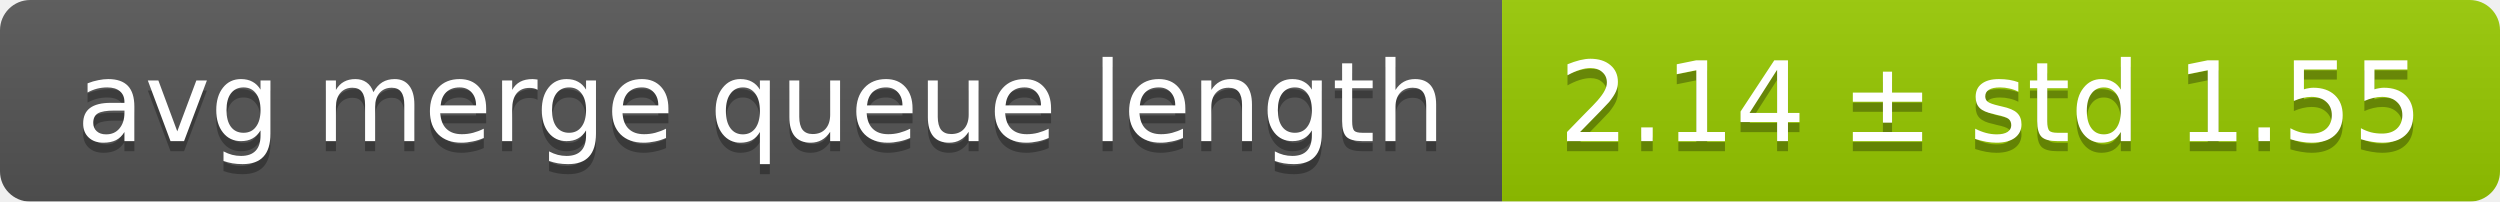
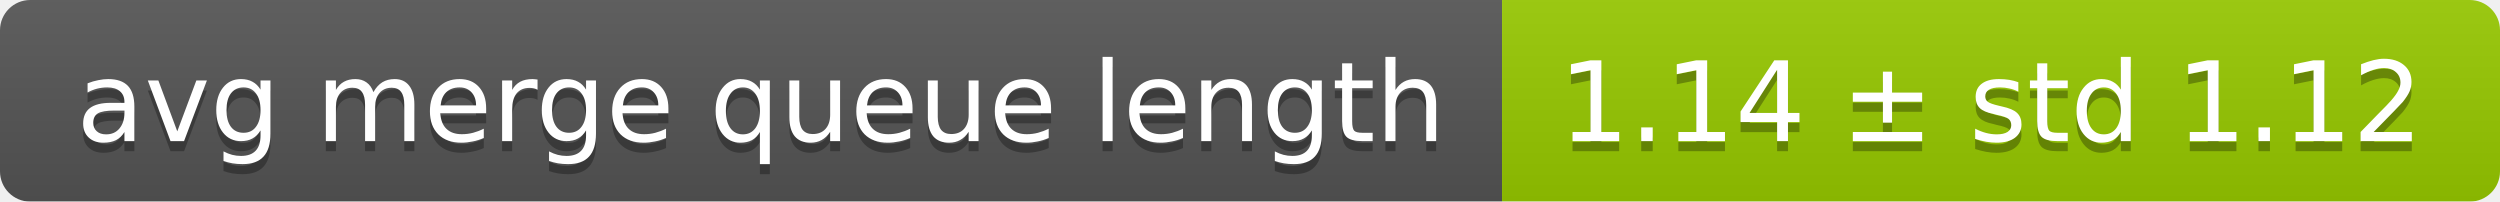
<svg xmlns="http://www.w3.org/2000/svg" width="248" height="20">
  <linearGradient id="smooth" x2="0" y2="100%">
    <stop offset="0" stop-color="#bbb" stop-opacity=".1" />
    <stop offset="1" stop-opacity=".1" />
  </linearGradient>
  <mask id="round">
    <rect width="248" height="20" rx="3" fill="#fff" />
  </mask>
  <g mask="url(#round)">
    <rect width="149" height="20" fill="#555" />
    <rect x="149" width="99" height="20" fill="#97ca00" />
    <rect width="248" height="20" fill="url(#smooth)" />
  </g>
  <g fill="#fff" text-anchor="middle" font-family="DejaVu Sans,Verdana,Geneva,sans-serif" font-size="11">
    <text x="75.5" y="15" fill="#010101" fill-opacity=".3">avg merge queue length</text>
    <text x="75.5" y="14">avg merge queue length</text>
-     <text x="197.5" y="15" fill="#010101" fill-opacity=".3">2.14 ± std 1.55</text>
-     <text x="197.5" y="14">2.14 ± std 1.55</text>
+     <text x="197.5" y="15" fill="#010101" fill-opacity=".3">1.14 ± std 1.12</text>
+     <text x="197.5" y="14">1.14 ± std 1.12</text>
  </g>
</svg>
